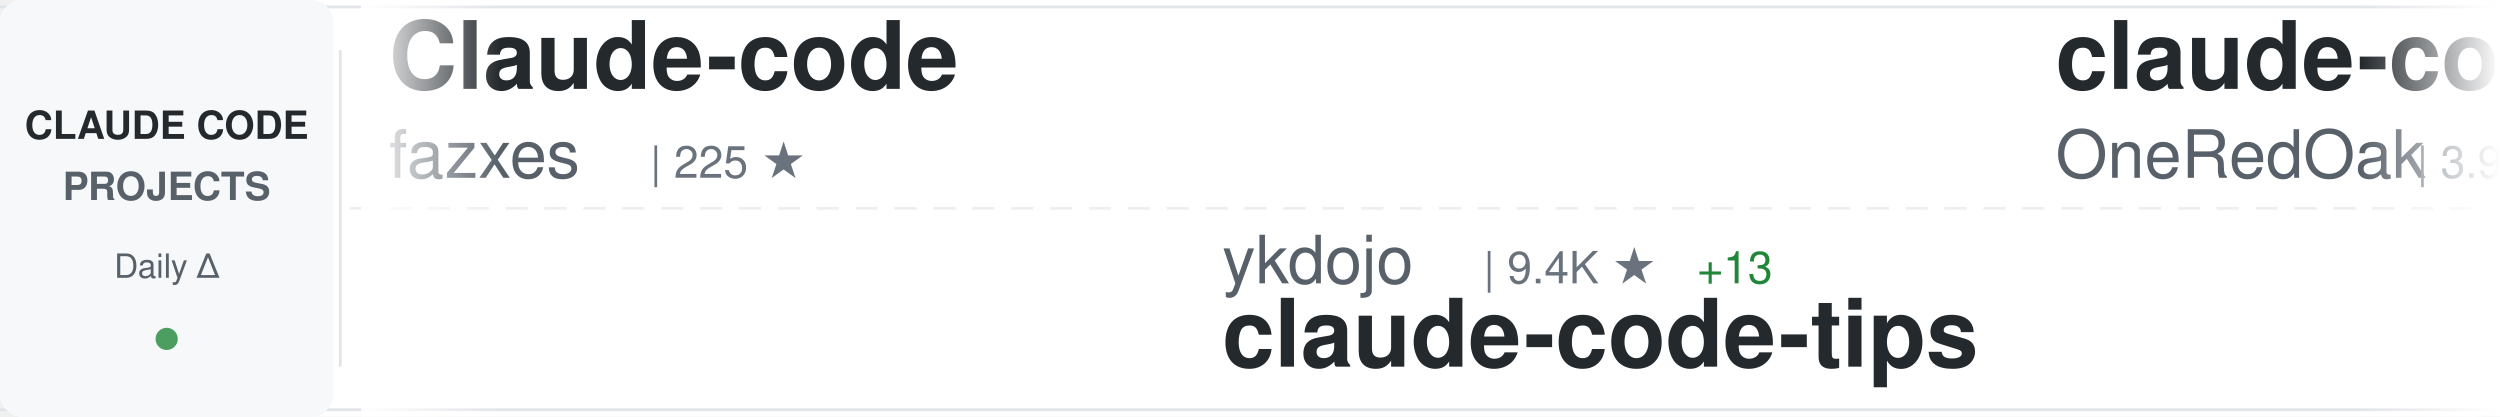
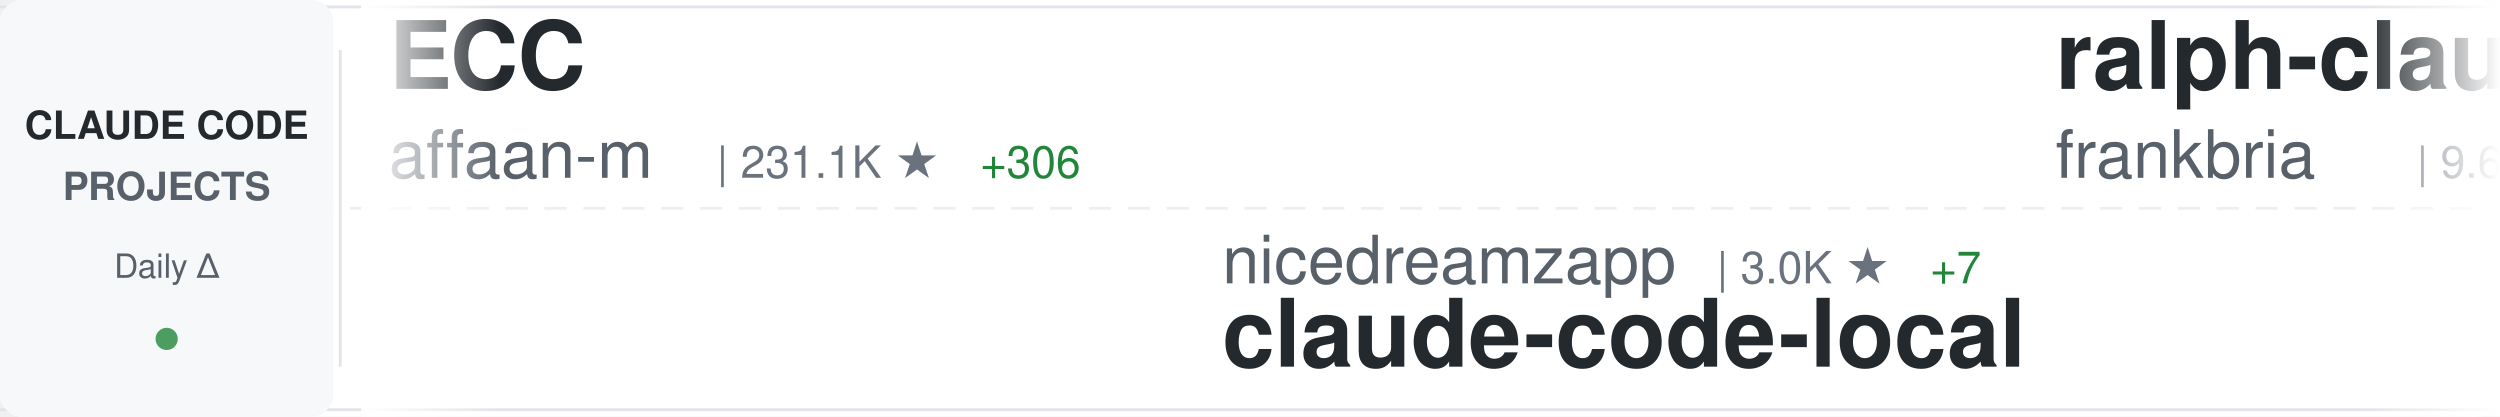
<svg xmlns="http://www.w3.org/2000/svg" width="900" height="150">
  <defs>
    <linearGradient id="awesomeLeftFade" x1="0%" y1="0%" x2="100%" y2="0%">
      <stop offset="0%" style="stop-color:#ffffff;stop-opacity:1" />
      <stop offset="100%" style="stop-color:#ffffff;stop-opacity:0" />
    </linearGradient>
    <linearGradient id="awesomeRightFade" x1="0%" y1="0%" x2="100%" y2="0%">
      <stop offset="0%" style="stop-color:#ffffff;stop-opacity:0" />
      <stop offset="100%" style="stop-color:#ffffff;stop-opacity:1" />
    </linearGradient>
  </defs>
  <rect width="900" height="150" fill="#ffffff" rx="8" />
  <rect x="0" y="2" width="900" height="1" fill="#e1e4e8" />
  <rect x="0" y="147" width="900" height="1" fill="#e1e4e8" />
  <line x1="0" y1="75" x2="900" y2="75" stroke="#e1e4e8" stroke-width="1" stroke-dasharray="8 6" opacity="0.6" />
  <rect x="0" y="0" width="120" height="150" fill="#f6f8fa" rx="8" />
  <text x="60" y="50" font-family="-apple-system, BlinkMacSystemFont, 'Segoe UI', Helvetica, Arial, sans-serif" font-size="14" font-weight="600" fill="#24292e" text-anchor="middle">CLAUDE CODE</text>
  <text x="60" y="72" font-family="-apple-system, BlinkMacSystemFont, 'Segoe UI', Helvetica, Arial, sans-serif" font-size="14" font-weight="600" fill="#586069" text-anchor="middle">PROJECTS</text>
  <text x="60" y="100" font-family="-apple-system, BlinkMacSystemFont, 'Segoe UI', Helvetica, Arial, sans-serif" font-size="12" font-weight="500" fill="#586069" text-anchor="middle">Daily Δ</text>
  <circle cx="60" cy="122" r="4" fill="#22863a" opacity="0.8" />
  <rect x="122" y="18" width="1" height="114" fill="#e1e4e8" />
  <clipPath id="awesomeTickerClip">
    <rect x="130" y="0" width="770" height="150" />
  </clipPath>
  <g clip-path="url(#awesomeTickerClip)">
    <g id="awesomeTickerItems">
      <animateTransform attributeName="transform" attributeType="XML" type="translate" from="0 0" to="-3000 0" dur="54s" repeatCount="indefinite" />
      <g transform="translate(0, 0)">
-         <text x="140" y="32" font-family="-apple-system, BlinkMacSystemFont, 'Segoe UI', Helvetica, Arial, sans-serif" font-size="34" font-weight="600" fill="#24292e">Claude-code</text>
-         <text x="140" y="64" font-family="-apple-system, BlinkMacSystemFont, 'Segoe UI', Helvetica, Arial, sans-serif" font-size="24" font-weight="400" fill="#586069">fazxes</text>
-         <text x="234" y="64" font-family="-apple-system, BlinkMacSystemFont, 'Segoe UI', Helvetica, Arial, sans-serif" font-size="16" font-weight="500" fill="#6a737d">| 225 ★</text>
+         <text x="140" y="32" font-family="-apple-system, BlinkMacSystemFont, 'Segoe UI', Helvetica, Arial, sans-serif" font-size="34" font-weight="600" fill="#24292e">ECC</text>
+         <text x="140" y="64" font-family="-apple-system, BlinkMacSystemFont, 'Segoe UI', Helvetica, Arial, sans-serif" font-size="24" font-weight="400" fill="#586069">affaan-m</text>
+         <text x="258" y="64" font-family="-apple-system, BlinkMacSystemFont, 'Segoe UI', Helvetica, Arial, sans-serif" font-size="16" font-weight="500" fill="#6a737d">| 231.1K ★</text>
+         <text x="353" y="64" font-family="-apple-system, BlinkMacSystemFont, 'Segoe UI', Helvetica, Arial, sans-serif" font-size="16" font-weight="500" fill="#22863a"> +306</text>
      </g>
      <g transform="translate(300, 0)">
+         <text x="140" y="102" font-family="-apple-system, BlinkMacSystemFont, 'Segoe UI', Helvetica, Arial, sans-serif" font-size="24" font-weight="400" fill="#586069">nicedreamzapp</text>
+         <text x="318" y="102" font-family="-apple-system, BlinkMacSystemFont, 'Segoe UI', Helvetica, Arial, sans-serif" font-size="16" font-weight="500" fill="#6a737d">| 3.0K ★</text>
+         <text x="395" y="102" font-family="-apple-system, BlinkMacSystemFont, 'Segoe UI', Helvetica, Arial, sans-serif" font-size="16" font-weight="500" fill="#22863a"> +7</text>
+         <text x="140" y="132" font-family="-apple-system, BlinkMacSystemFont, 'Segoe UI', Helvetica, Arial, sans-serif" font-size="34" font-weight="600" fill="#24292e">claude-code-local</text>
+       </g>
+       <g transform="translate(600, 0)">
+         <text x="140" y="32" font-family="-apple-system, BlinkMacSystemFont, 'Segoe UI', Helvetica, Arial, sans-serif" font-size="34" font-weight="600" fill="#24292e">ralph-claude-code</text>
+         <text x="140" y="64" font-family="-apple-system, BlinkMacSystemFont, 'Segoe UI', Helvetica, Arial, sans-serif" font-size="24" font-weight="400" fill="#586069">frankbria</text>
+         <text x="270" y="64" font-family="-apple-system, BlinkMacSystemFont, 'Segoe UI', Helvetica, Arial, sans-serif" font-size="16" font-weight="500" fill="#6a737d">| 9.6K ★</text>
+         <text x="347" y="64" font-family="-apple-system, BlinkMacSystemFont, 'Segoe UI', Helvetica, Arial, sans-serif" font-size="16" font-weight="500" fill="#22863a"> +5</text>
+       </g>
+       <g transform="translate(900, 0)">
        <text x="140" y="102" font-family="-apple-system, BlinkMacSystemFont, 'Segoe UI', Helvetica, Arial, sans-serif" font-size="24" font-weight="400" fill="#586069">ykdojo</text>
        <text x="234" y="102" font-family="-apple-system, BlinkMacSystemFont, 'Segoe UI', Helvetica, Arial, sans-serif" font-size="16" font-weight="500" fill="#6a737d">| 9.4K ★</text>
        <text x="311" y="102" font-family="-apple-system, BlinkMacSystemFont, 'Segoe UI', Helvetica, Arial, sans-serif" font-size="16" font-weight="500" fill="#22863a"> +13</text>
        <text x="140" y="132" font-family="-apple-system, BlinkMacSystemFont, 'Segoe UI', Helvetica, Arial, sans-serif" font-size="34" font-weight="600" fill="#24292e">claude-code-tips</text>
      </g>
-       <g transform="translate(600, 0)">
-         <text x="140" y="32" font-family="-apple-system, BlinkMacSystemFont, 'Segoe UI', Helvetica, Arial, sans-serif" font-size="34" font-weight="600" fill="#24292e">claude-code-workflows</text>
-         <text x="140" y="64" font-family="-apple-system, BlinkMacSystemFont, 'Segoe UI', Helvetica, Arial, sans-serif" font-size="24" font-weight="400" fill="#586069">OneRedOak</text>
-         <text x="270" y="64" font-family="-apple-system, BlinkMacSystemFont, 'Segoe UI', Helvetica, Arial, sans-serif" font-size="16" font-weight="500" fill="#6a737d">| 3.9K ★</text>
-         <text x="347" y="64" font-family="-apple-system, BlinkMacSystemFont, 'Segoe UI', Helvetica, Arial, sans-serif" font-size="16" font-weight="500" fill="#22863a"> +1</text>
-       </g>
-       <g transform="translate(900, 0)">
-         <text x="140" y="102" font-family="-apple-system, BlinkMacSystemFont, 'Segoe UI', Helvetica, Arial, sans-serif" font-size="24" font-weight="400" fill="#586069">Yeachan-Heo</text>
-         <text x="294" y="102" font-family="-apple-system, BlinkMacSystemFont, 'Segoe UI', Helvetica, Arial, sans-serif" font-size="16" font-weight="500" fill="#6a737d">| 37.9K ★</text>
-         <text x="380" y="102" font-family="-apple-system, BlinkMacSystemFont, 'Segoe UI', Helvetica, Arial, sans-serif" font-size="16" font-weight="500" fill="#22863a"> +28</text>
-         <text x="140" y="132" font-family="-apple-system, BlinkMacSystemFont, 'Segoe UI', Helvetica, Arial, sans-serif" font-size="34" font-weight="600" fill="#24292e">oh-my-claudecode</text>
-       </g>
      <g transform="translate(1200, 0)">
-         <text x="140" y="32" font-family="-apple-system, BlinkMacSystemFont, 'Segoe UI', Helvetica, Arial, sans-serif" font-size="34" font-weight="600" fill="#24292e">andrej-karpathy-skills</text>
-         <text x="140" y="64" font-family="-apple-system, BlinkMacSystemFont, 'Segoe UI', Helvetica, Arial, sans-serif" font-size="24" font-weight="400" fill="#586069">multica-ai</text>
-         <text x="282" y="64" font-family="-apple-system, BlinkMacSystemFont, 'Segoe UI', Helvetica, Arial, sans-serif" font-size="16" font-weight="500" fill="#6a737d">| 194.1K ★</text>
-         <text x="377" y="64" font-family="-apple-system, BlinkMacSystemFont, 'Segoe UI', Helvetica, Arial, sans-serif" font-size="16" font-weight="500" fill="#22863a"> +419</text>
+         <text x="140" y="32" font-family="-apple-system, BlinkMacSystemFont, 'Segoe UI', Helvetica, Arial, sans-serif" font-size="34" font-weight="600" fill="#24292e">Open-ClaudeCode</text>
+         <text x="140" y="64" font-family="-apple-system, BlinkMacSystemFont, 'Segoe UI', Helvetica, Arial, sans-serif" font-size="24" font-weight="400" fill="#586069">LING71671</text>
+         <text x="270" y="64" font-family="-apple-system, BlinkMacSystemFont, 'Segoe UI', Helvetica, Arial, sans-serif" font-size="16" font-weight="500" fill="#6a737d">| 920 ★</text>
+         <text x="338" y="64" font-family="-apple-system, BlinkMacSystemFont, 'Segoe UI', Helvetica, Arial, sans-serif" font-size="16" font-weight="500" fill="#22863a"> +1</text>
      </g>
      <g transform="translate(1500, 0)">
+         <text x="140" y="102" font-family="-apple-system, BlinkMacSystemFont, 'Segoe UI', Helvetica, Arial, sans-serif" font-size="24" font-weight="400" fill="#586069">Yuyz0112</text>
+         <text x="258" y="102" font-family="-apple-system, BlinkMacSystemFont, 'Segoe UI', Helvetica, Arial, sans-serif" font-size="16" font-weight="500" fill="#6a737d">| 2.4K ★</text>
+         <text x="335" y="102" font-family="-apple-system, BlinkMacSystemFont, 'Segoe UI', Helvetica, Arial, sans-serif" font-size="16" font-weight="500" fill="#22863a"> +1</text>
+         <text x="140" y="132" font-family="-apple-system, BlinkMacSystemFont, 'Segoe UI', Helvetica, Arial, sans-serif" font-size="34" font-weight="600" fill="#24292e">claude-code-reverse</text>
+       </g>
+       <g transform="translate(1800, 0)">
+         <text x="140" y="32" font-family="-apple-system, BlinkMacSystemFont, 'Segoe UI', Helvetica, Arial, sans-serif" font-size="34" font-weight="600" fill="#24292e">Claude-Code</text>
+         <text x="140" y="64" font-family="-apple-system, BlinkMacSystemFont, 'Segoe UI', Helvetica, Arial, sans-serif" font-size="24" font-weight="400" fill="#586069">OrcaWhisper</text>
+         <text x="294" y="64" font-family="-apple-system, BlinkMacSystemFont, 'Segoe UI', Helvetica, Arial, sans-serif" font-size="16" font-weight="500" fill="#6a737d">| 85 ★</text>
+       </g>
+       <g transform="translate(2100, 0)">
        <text x="140" y="102" font-family="-apple-system, BlinkMacSystemFont, 'Segoe UI', Helvetica, Arial, sans-serif" font-size="24" font-weight="400" fill="#586069">anthropics</text>
        <text x="282" y="102" font-family="-apple-system, BlinkMacSystemFont, 'Segoe UI', Helvetica, Arial, sans-serif" font-size="16" font-weight="500" fill="#6a737d">| 162.6K ★</text>
-         <text x="377" y="102" font-family="-apple-system, BlinkMacSystemFont, 'Segoe UI', Helvetica, Arial, sans-serif" font-size="16" font-weight="500" fill="#22863a"> +333</text>
+         <text x="377" y="102" font-family="-apple-system, BlinkMacSystemFont, 'Segoe UI', Helvetica, Arial, sans-serif" font-size="16" font-weight="500" fill="#22863a"> +329</text>
        <text x="140" y="132" font-family="-apple-system, BlinkMacSystemFont, 'Segoe UI', Helvetica, Arial, sans-serif" font-size="34" font-weight="600" fill="#24292e">skills</text>
      </g>
-       <g transform="translate(1800, 0)">
-         <text x="140" y="32" font-family="-apple-system, BlinkMacSystemFont, 'Segoe UI', Helvetica, Arial, sans-serif" font-size="34" font-weight="600" fill="#24292e">claude-code-spec-workflo...</text>
-         <text x="140" y="64" font-family="-apple-system, BlinkMacSystemFont, 'Segoe UI', Helvetica, Arial, sans-serif" font-size="24" font-weight="400" fill="#586069">Pimzino</text>
-         <text x="246" y="64" font-family="-apple-system, BlinkMacSystemFont, 'Segoe UI', Helvetica, Arial, sans-serif" font-size="16" font-weight="500" fill="#6a737d">| 3.8K ★</text>
-         <text x="323" y="64" font-family="-apple-system, BlinkMacSystemFont, 'Segoe UI', Helvetica, Arial, sans-serif" font-size="16" font-weight="500" fill="#22863a"> +1</text>
-       </g>
-       <g transform="translate(2100, 0)">
-         <text x="140" y="102" font-family="-apple-system, BlinkMacSystemFont, 'Segoe UI', Helvetica, Arial, sans-serif" font-size="24" font-weight="400" fill="#586069">wanshuiyin</text>
-         <text x="282" y="102" font-family="-apple-system, BlinkMacSystemFont, 'Segoe UI', Helvetica, Arial, sans-serif" font-size="16" font-weight="500" fill="#6a737d">| 13.6K ★</text>
-         <text x="368" y="102" font-family="-apple-system, BlinkMacSystemFont, 'Segoe UI', Helvetica, Arial, sans-serif" font-size="16" font-weight="500" fill="#22863a"> +33</text>
-         <text x="140" y="132" font-family="-apple-system, BlinkMacSystemFont, 'Segoe UI', Helvetica, Arial, sans-serif" font-size="34" font-weight="600" fill="#24292e">Auto-claude-code-researc...</text>
-       </g>
      <g transform="translate(2400, 0)">
-         <text x="140" y="32" font-family="-apple-system, BlinkMacSystemFont, 'Segoe UI', Helvetica, Arial, sans-serif" font-size="34" font-weight="600" fill="#24292e">claude-code-system-promp...</text>
-         <text x="140" y="64" font-family="-apple-system, BlinkMacSystemFont, 'Segoe UI', Helvetica, Arial, sans-serif" font-size="24" font-weight="400" fill="#586069">Piebald-AI</text>
-         <text x="282" y="64" font-family="-apple-system, BlinkMacSystemFont, 'Segoe UI', Helvetica, Arial, sans-serif" font-size="16" font-weight="500" fill="#6a737d">| 11.9K ★</text>
-         <text x="368" y="64" font-family="-apple-system, BlinkMacSystemFont, 'Segoe UI', Helvetica, Arial, sans-serif" font-size="16" font-weight="500" fill="#22863a"> +21</text>
+         <text x="140" y="32" font-family="-apple-system, BlinkMacSystemFont, 'Segoe UI', Helvetica, Arial, sans-serif" font-size="34" font-weight="600" fill="#24292e">claude-code-plugins-plus...</text>
+         <text x="140" y="64" font-family="-apple-system, BlinkMacSystemFont, 'Segoe UI', Helvetica, Arial, sans-serif" font-size="24" font-weight="400" fill="#586069">jeremylongshore</text>
+         <text x="342" y="64" font-family="-apple-system, BlinkMacSystemFont, 'Segoe UI', Helvetica, Arial, sans-serif" font-size="16" font-weight="500" fill="#6a737d">| 2.5K ★</text>
+         <text x="419" y="64" font-family="-apple-system, BlinkMacSystemFont, 'Segoe UI', Helvetica, Arial, sans-serif" font-size="16" font-weight="500" fill="#22863a"> +3</text>
      </g>
      <g transform="translate(2700, 0)">
-         <text x="140" y="102" font-family="-apple-system, BlinkMacSystemFont, 'Segoe UI', Helvetica, Arial, sans-serif" font-size="24" font-weight="400" fill="#586069">anthropics</text>
-         <text x="282" y="102" font-family="-apple-system, BlinkMacSystemFont, 'Segoe UI', Helvetica, Arial, sans-serif" font-size="16" font-weight="500" fill="#6a737d">| 8.4K ★</text>
-         <text x="359" y="102" font-family="-apple-system, BlinkMacSystemFont, 'Segoe UI', Helvetica, Arial, sans-serif" font-size="16" font-weight="500" fill="#22863a"> +5</text>
-         <text x="140" y="132" font-family="-apple-system, BlinkMacSystemFont, 'Segoe UI', Helvetica, Arial, sans-serif" font-size="34" font-weight="600" fill="#24292e">claude-code-action</text>
+         <text x="140" y="102" font-family="-apple-system, BlinkMacSystemFont, 'Segoe UI', Helvetica, Arial, sans-serif" font-size="24" font-weight="400" fill="#586069">Pimzino</text>
+         <text x="246" y="102" font-family="-apple-system, BlinkMacSystemFont, 'Segoe UI', Helvetica, Arial, sans-serif" font-size="16" font-weight="500" fill="#6a737d">| 3.8K ★</text>
+         <text x="323" y="102" font-family="-apple-system, BlinkMacSystemFont, 'Segoe UI', Helvetica, Arial, sans-serif" font-size="16" font-weight="500" fill="#22863a"> +1</text>
+         <text x="140" y="132" font-family="-apple-system, BlinkMacSystemFont, 'Segoe UI', Helvetica, Arial, sans-serif" font-size="34" font-weight="600" fill="#24292e">claude-code-spec-workflo...</text>
      </g>
      <g transform="translate(3000, 0)">
-         <text x="140" y="32" font-family="-apple-system, BlinkMacSystemFont, 'Segoe UI', Helvetica, Arial, sans-serif" font-size="34" font-weight="600" fill="#24292e">Claude-code</text>
-         <text x="140" y="64" font-family="-apple-system, BlinkMacSystemFont, 'Segoe UI', Helvetica, Arial, sans-serif" font-size="24" font-weight="400" fill="#586069">fazxes</text>
-         <text x="234" y="64" font-family="-apple-system, BlinkMacSystemFont, 'Segoe UI', Helvetica, Arial, sans-serif" font-size="16" font-weight="500" fill="#6a737d">| 225 ★</text>
+         <text x="140" y="32" font-family="-apple-system, BlinkMacSystemFont, 'Segoe UI', Helvetica, Arial, sans-serif" font-size="34" font-weight="600" fill="#24292e">ECC</text>
+         <text x="140" y="64" font-family="-apple-system, BlinkMacSystemFont, 'Segoe UI', Helvetica, Arial, sans-serif" font-size="24" font-weight="400" fill="#586069">affaan-m</text>
+         <text x="258" y="64" font-family="-apple-system, BlinkMacSystemFont, 'Segoe UI', Helvetica, Arial, sans-serif" font-size="16" font-weight="500" fill="#6a737d">| 231.1K ★</text>
+         <text x="353" y="64" font-family="-apple-system, BlinkMacSystemFont, 'Segoe UI', Helvetica, Arial, sans-serif" font-size="16" font-weight="500" fill="#22863a"> +306</text>
      </g>
      <g transform="translate(3300, 0)">
+         <text x="140" y="102" font-family="-apple-system, BlinkMacSystemFont, 'Segoe UI', Helvetica, Arial, sans-serif" font-size="24" font-weight="400" fill="#586069">nicedreamzapp</text>
+         <text x="318" y="102" font-family="-apple-system, BlinkMacSystemFont, 'Segoe UI', Helvetica, Arial, sans-serif" font-size="16" font-weight="500" fill="#6a737d">| 3.0K ★</text>
+         <text x="395" y="102" font-family="-apple-system, BlinkMacSystemFont, 'Segoe UI', Helvetica, Arial, sans-serif" font-size="16" font-weight="500" fill="#22863a"> +7</text>
+         <text x="140" y="132" font-family="-apple-system, BlinkMacSystemFont, 'Segoe UI', Helvetica, Arial, sans-serif" font-size="34" font-weight="600" fill="#24292e">claude-code-local</text>
+       </g>
+       <g transform="translate(3600, 0)">
+         <text x="140" y="32" font-family="-apple-system, BlinkMacSystemFont, 'Segoe UI', Helvetica, Arial, sans-serif" font-size="34" font-weight="600" fill="#24292e">ralph-claude-code</text>
+         <text x="140" y="64" font-family="-apple-system, BlinkMacSystemFont, 'Segoe UI', Helvetica, Arial, sans-serif" font-size="24" font-weight="400" fill="#586069">frankbria</text>
+         <text x="270" y="64" font-family="-apple-system, BlinkMacSystemFont, 'Segoe UI', Helvetica, Arial, sans-serif" font-size="16" font-weight="500" fill="#6a737d">| 9.6K ★</text>
+         <text x="347" y="64" font-family="-apple-system, BlinkMacSystemFont, 'Segoe UI', Helvetica, Arial, sans-serif" font-size="16" font-weight="500" fill="#22863a"> +5</text>
+       </g>
+       <g transform="translate(3900, 0)">
        <text x="140" y="102" font-family="-apple-system, BlinkMacSystemFont, 'Segoe UI', Helvetica, Arial, sans-serif" font-size="24" font-weight="400" fill="#586069">ykdojo</text>
        <text x="234" y="102" font-family="-apple-system, BlinkMacSystemFont, 'Segoe UI', Helvetica, Arial, sans-serif" font-size="16" font-weight="500" fill="#6a737d">| 9.4K ★</text>
        <text x="311" y="102" font-family="-apple-system, BlinkMacSystemFont, 'Segoe UI', Helvetica, Arial, sans-serif" font-size="16" font-weight="500" fill="#22863a"> +13</text>
        <text x="140" y="132" font-family="-apple-system, BlinkMacSystemFont, 'Segoe UI', Helvetica, Arial, sans-serif" font-size="34" font-weight="600" fill="#24292e">claude-code-tips</text>
-       </g>
-       <g transform="translate(3600, 0)">
-         <text x="140" y="32" font-family="-apple-system, BlinkMacSystemFont, 'Segoe UI', Helvetica, Arial, sans-serif" font-size="34" font-weight="600" fill="#24292e">claude-code-workflows</text>
-         <text x="140" y="64" font-family="-apple-system, BlinkMacSystemFont, 'Segoe UI', Helvetica, Arial, sans-serif" font-size="24" font-weight="400" fill="#586069">OneRedOak</text>
-         <text x="270" y="64" font-family="-apple-system, BlinkMacSystemFont, 'Segoe UI', Helvetica, Arial, sans-serif" font-size="16" font-weight="500" fill="#6a737d">| 3.9K ★</text>
-         <text x="347" y="64" font-family="-apple-system, BlinkMacSystemFont, 'Segoe UI', Helvetica, Arial, sans-serif" font-size="16" font-weight="500" fill="#22863a"> +1</text>
-       </g>
-       <g transform="translate(3900, 0)">
-         <text x="140" y="102" font-family="-apple-system, BlinkMacSystemFont, 'Segoe UI', Helvetica, Arial, sans-serif" font-size="24" font-weight="400" fill="#586069">Yeachan-Heo</text>
-         <text x="294" y="102" font-family="-apple-system, BlinkMacSystemFont, 'Segoe UI', Helvetica, Arial, sans-serif" font-size="16" font-weight="500" fill="#6a737d">| 37.9K ★</text>
-         <text x="380" y="102" font-family="-apple-system, BlinkMacSystemFont, 'Segoe UI', Helvetica, Arial, sans-serif" font-size="16" font-weight="500" fill="#22863a"> +28</text>
-         <text x="140" y="132" font-family="-apple-system, BlinkMacSystemFont, 'Segoe UI', Helvetica, Arial, sans-serif" font-size="34" font-weight="600" fill="#24292e">oh-my-claudecode</text>
      </g>
    </g>
  </g>
  <rect x="130" y="0" width="50" height="150" fill="url(#awesomeLeftFade)" />
  <rect x="850" y="0" width="50" height="150" fill="url(#awesomeRightFade)" />
</svg>
